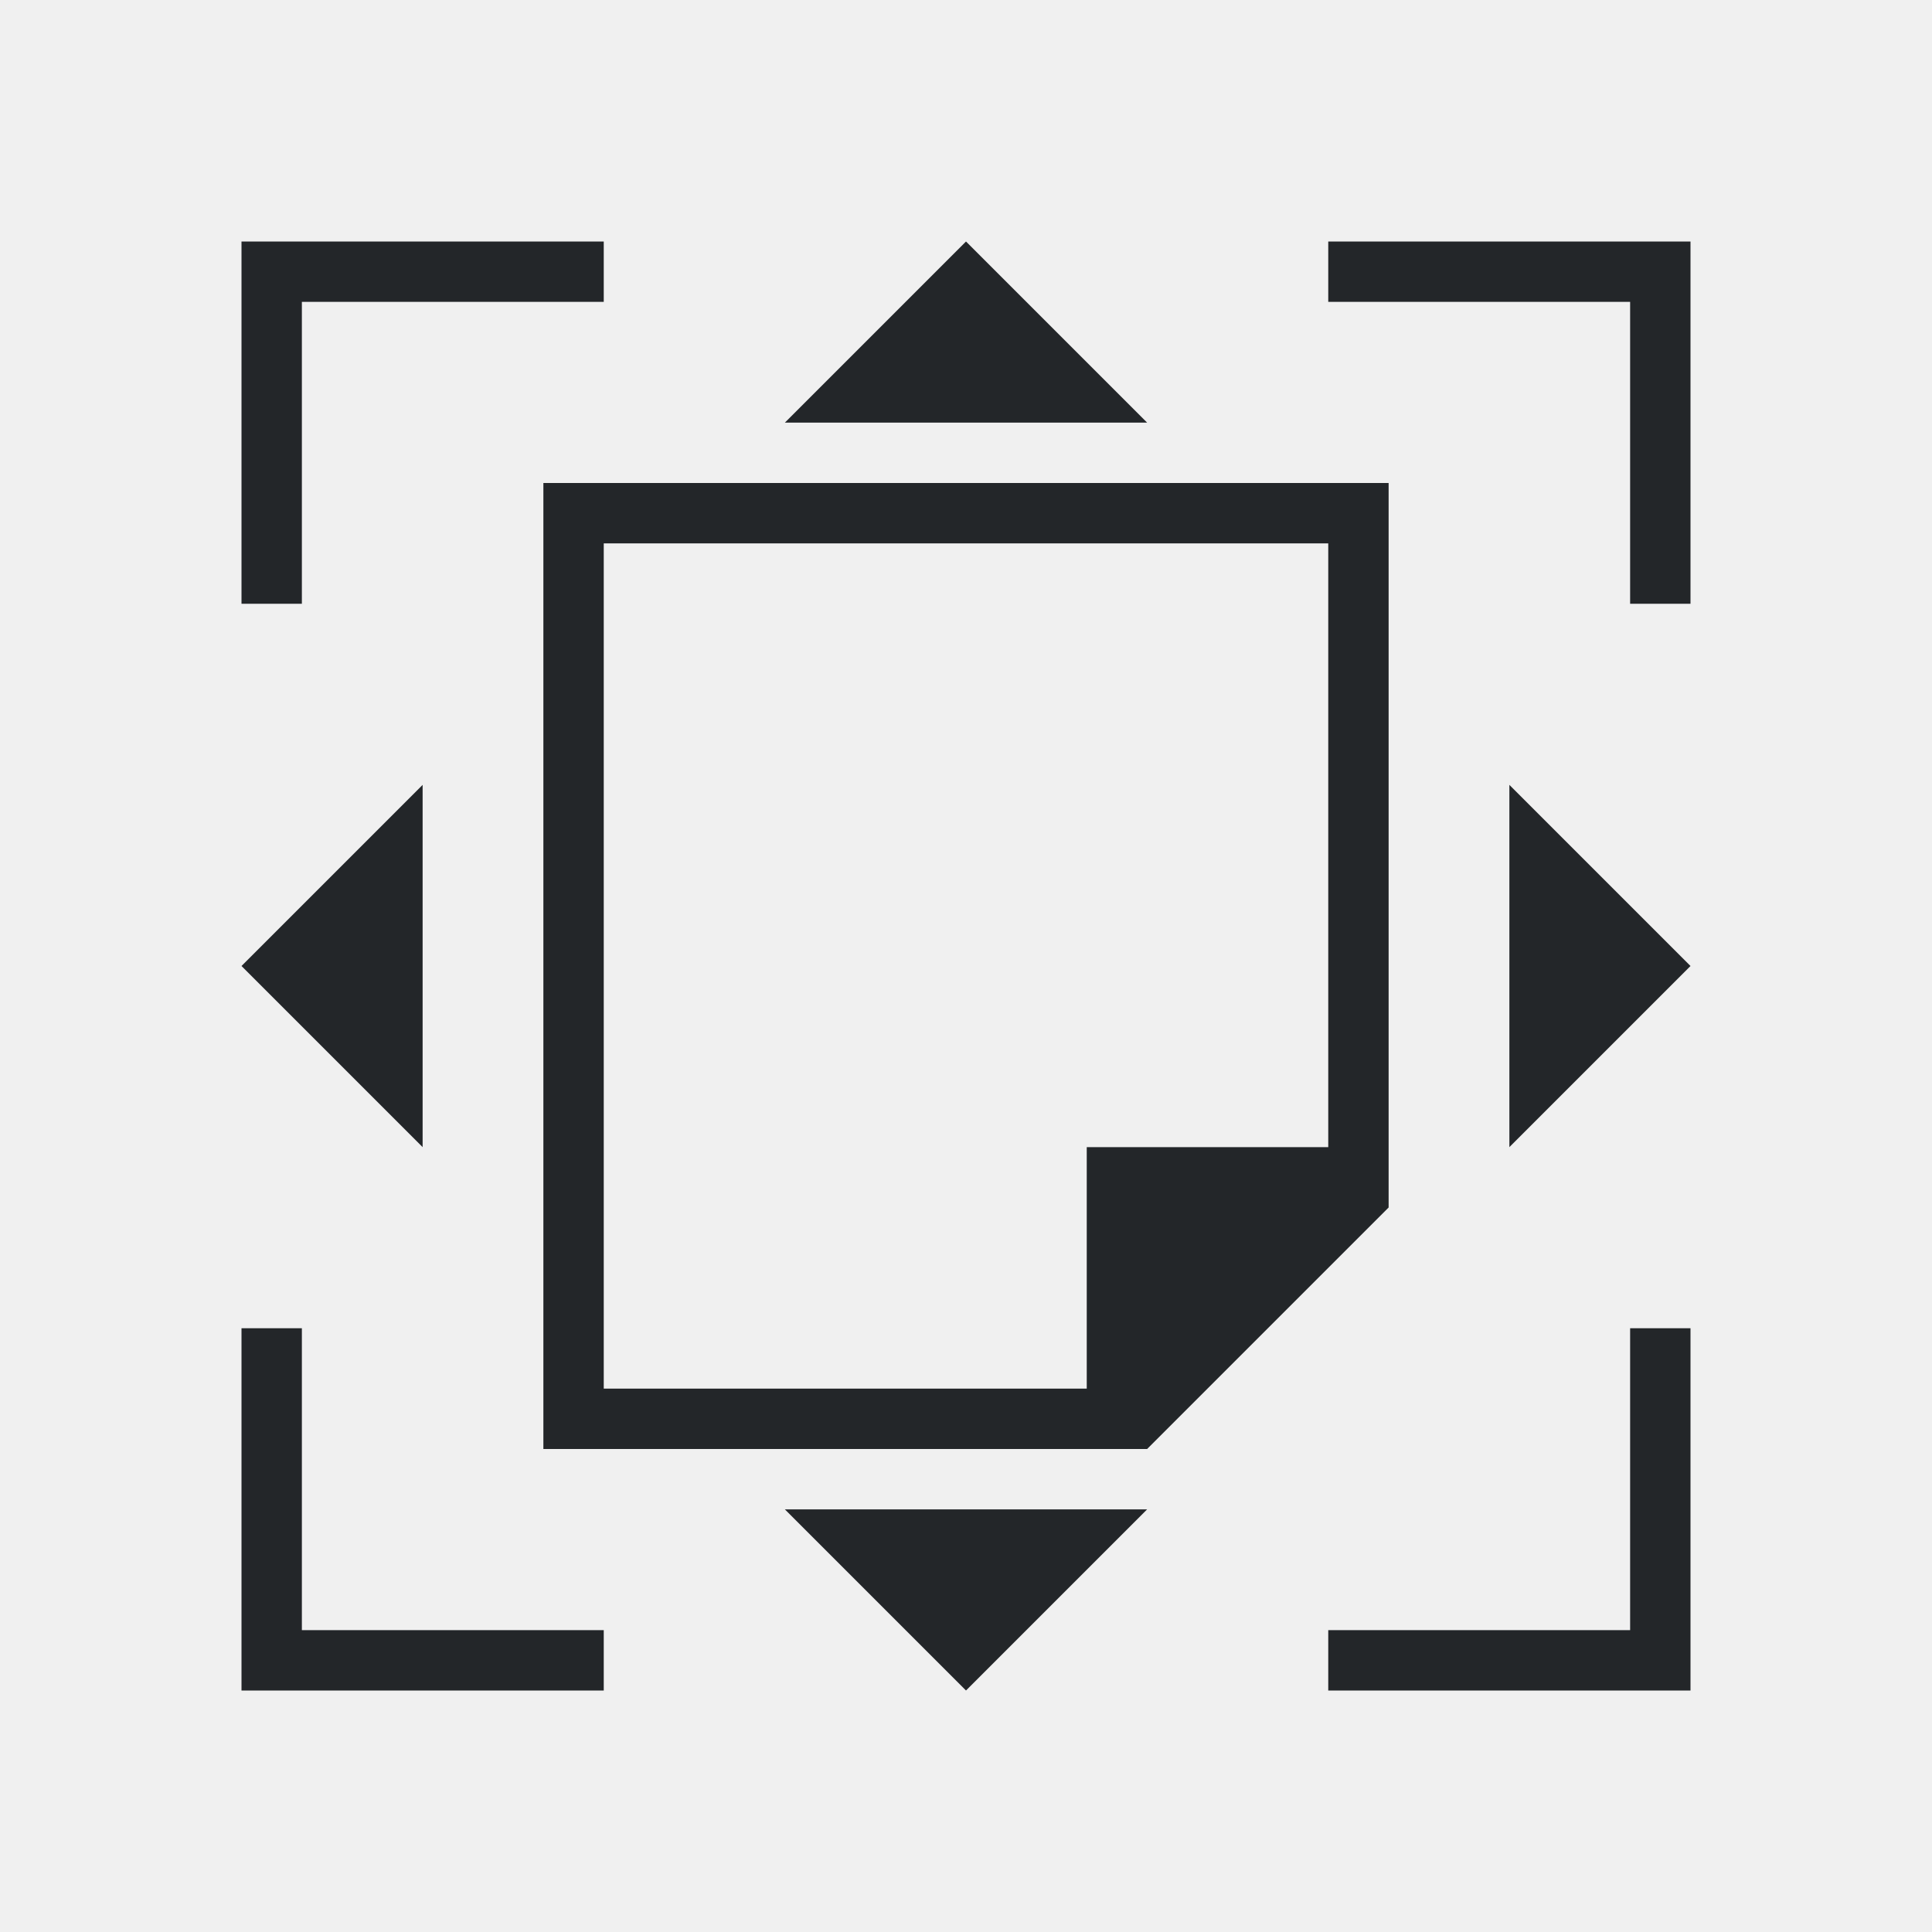
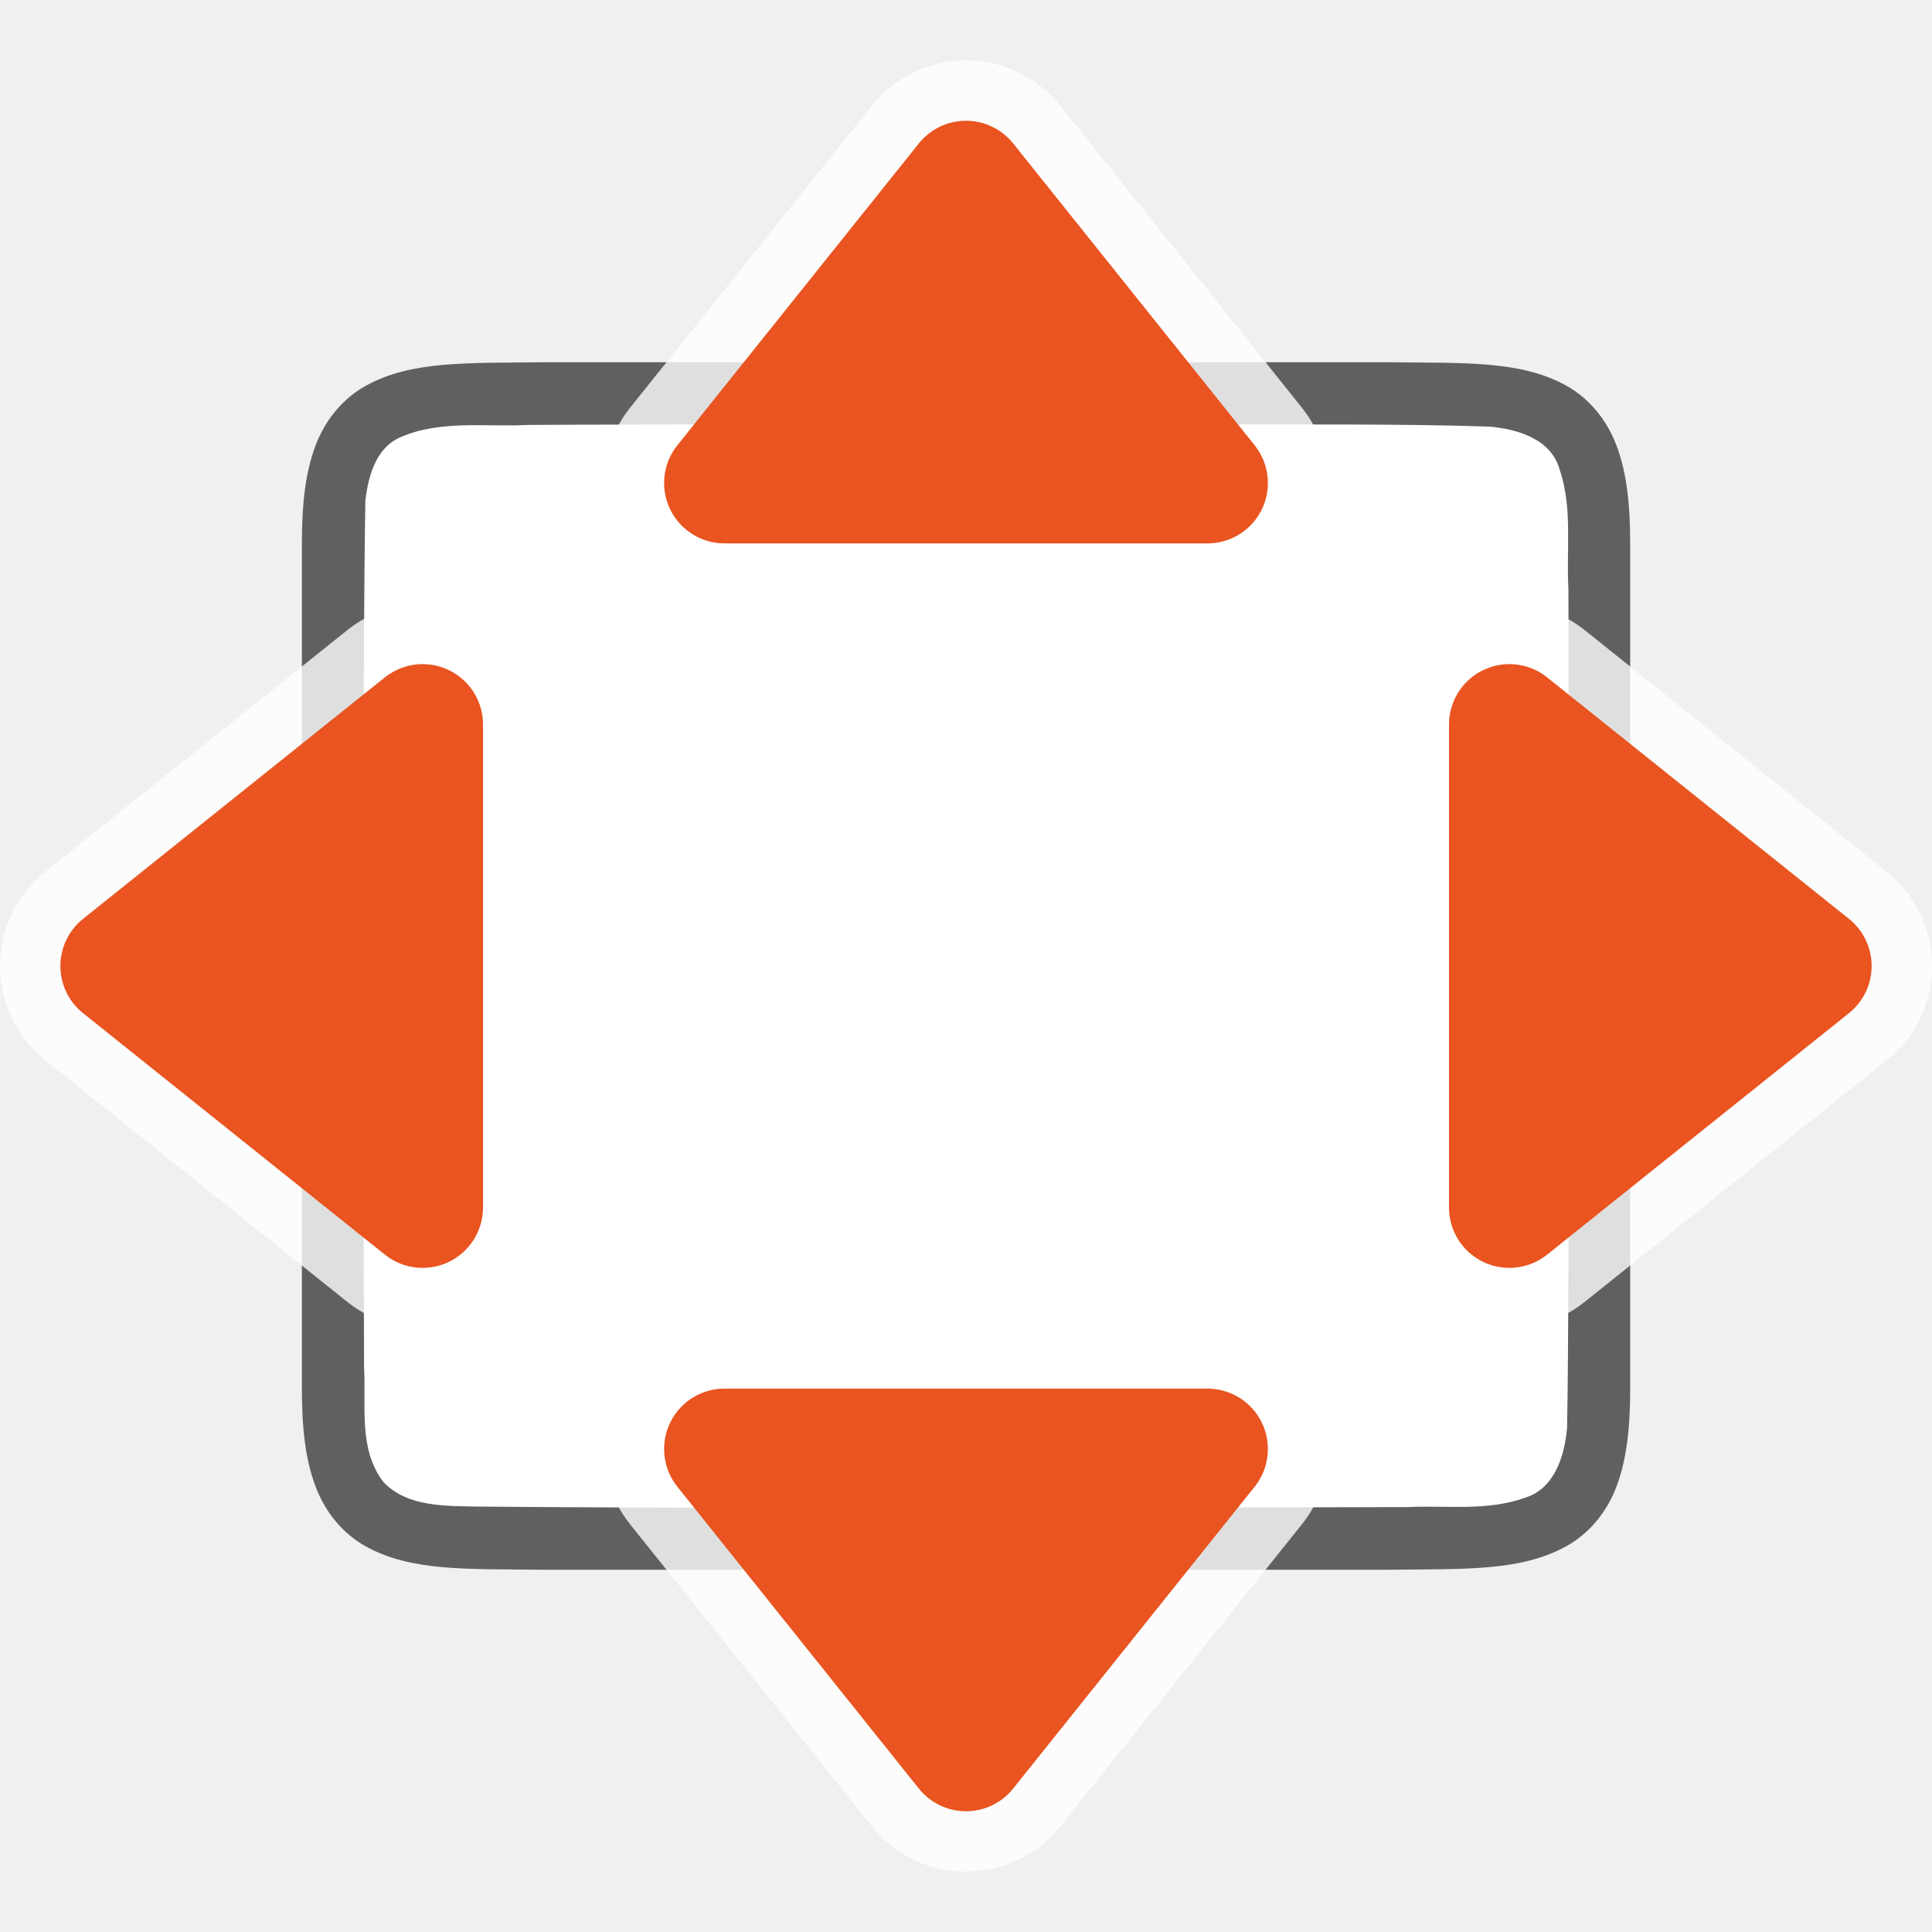
- <svg xmlns="http://www.w3.org/2000/svg" viewBox="0 0 32 32">
-   <path d="m4 4v1 5h1v-5h5v-1zm12 0-3 3h6zm6 0v1h5v5h1v-5-1zm-13 4v16h9 1l1-1 2-2 1-1v-1-11zm1 1h12v10h-4v4h-8zm-3 4-3 3 3 3zm18 0v6l3-3zm-21 9v6h1 5v-1h-5v-5zm23 0v5h-5v1h5 1v-6zm-14 3 3 3 3-3z" fill="#232629" />
+ <svg xmlns="http://www.w3.org/2000/svg" viewBox="0 0 32 32" version="1.1" id="svg4">
+   <defs id="defs8" />
+   <path id="path4237-1" d="m 23.006,6 c 1.258,0.015 2.179,-0.031 2.932,0.385 0.376,0.208 0.673,0.559 0.838,0.998 0.165,0.439 0.225,0.96 0.225,1.617 V 10.488 23 c 0,0.658 -0.06,1.179 -0.225,1.617 -0.165,0.439 -0.462,0.789 -0.838,0.996 -0.753,0.415 -1.674,0.372 -2.932,0.387 h -0.002 -14.006 -0.004 C 7.736,25.985 6.815,26.031 6.062,25.615 5.686,25.408 5.389,25.056 5.225,24.617 5.06,24.179 5,23.658 5,23 V 10.466 9 c 0,-0.658 0.06,-1.179 0.225,-1.617 0.165,-0.439 0.462,-0.789 0.838,-0.996 0.753,-0.415 1.674,-0.372 2.932,-0.387 h 0.002 14.006 z" style="font-style:normal;font-variant:normal;font-weight:normal;font-stretch:normal;font-size:15px;line-height:125%;font-family:Ubuntu;-inkscape-font-specification:Ubuntu;text-align:center;letter-spacing:0px;word-spacing:0px;writing-mode:lr-tb;text-anchor:middle;display:inline;opacity:0.6;fill:#000000;fill-opacity:1;stroke:none;stroke-width:1" />
+   <path id="path1993" d="m 20.017,7.027 c 1.557,0.011 3.11,-0.012 4.66,0.039 0.461,0.043 1.016,0.206 1.155,0.71 0.219,0.635 0.108,1.334 0.146,1.982 0.008,2.297 0.023,11.596 -0.022,13.886 -0.039,0.462 -0.203,1.013 -0.699,1.164 -0.632,0.225 -1.284,0.123 -1.936,0.154 -1.424,0.007 -8.851,0.011 -10.276,0.011 -1.705,3.5e-4 -3.408,-0.005 -5.107,-0.019 C 7.426,24.942 6.754,24.974 6.353,24.549 5.932,24.009 6.066,23.281 6.03,22.645 6.019,20.201 6.003,10.734 6.052,8.288 c 0.049,-0.402 0.17,-0.863 0.575,-1.044 0.668,-0.294 1.426,-0.168 2.126,-0.206 1.754,-0.012 9.509,-0.012 11.263,-0.011 z" style="opacity:1;vector-effect:none;fill:#ffffff;fill-opacity:1;stroke:none;stroke-width:1;stroke-linecap:round;stroke-linejoin:bevel;stroke-miterlimit:4;stroke-dasharray:none;stroke-dashoffset:0;stroke-opacity:1" />
+   <path id="path842" d="m 20,24 -4,5 -4,-5 z" style="fill:#ffffff;fill-opacity:1;stroke:#ffffff;stroke-width:4;stroke-linejoin:round;stroke-miterlimit:4;stroke-dasharray:none;stroke-opacity:1;opacity:0.8" />
+   <path style="fill:#e95420;fill-opacity:1;stroke:#e95420;stroke-width:2;stroke-linejoin:round;stroke-miterlimit:4;stroke-dasharray:none;stroke-opacity:1" d="m 20,24 -4,5 -4,-5 z" id="path825" />
+   <path style="fill:#ffffff;fill-opacity:1;stroke:#ffffff;stroke-width:4;stroke-linejoin:round;stroke-miterlimit:4;stroke-dasharray:none;stroke-opacity:1;opacity:0.8" d="m 20,8 -4,-5 -4,5 z" id="path844" />
+   <path id="path833" d="m 20,8 -4,-5 -4,5 z" style="fill:#e95420;fill-opacity:1;stroke:#e95420;stroke-width:2;stroke-linejoin:round;stroke-miterlimit:4;stroke-dasharray:none;stroke-opacity:1" />
+   <path id="path846" d="m 25,20 5,-4 -5,-4 z" style="fill:#ffffff;fill-opacity:1;stroke:#ffffff;stroke-width:4;stroke-linejoin:round;stroke-miterlimit:4;stroke-dasharray:none;stroke-opacity:1;opacity:0.8" />
+   <path style="fill:#e95420;fill-opacity:1;stroke:#e95420;stroke-width:2;stroke-linejoin:round;stroke-miterlimit:4;stroke-dasharray:none;stroke-opacity:1" d="m 25,20 5,-4 -5,-4 z" id="path835" />
+   <path style="fill:#ffffff;fill-opacity:1;stroke:#ffffff;stroke-width:4;stroke-linejoin:round;stroke-miterlimit:4;stroke-dasharray:none;stroke-opacity:1;opacity:0.8" d="M 7,20 2,16 7,12 Z" id="path848" />
+   <path id="path837" d="M 7,20 2,16 7,12 Z" style="fill:#e95420;fill-opacity:1;stroke:#e95420;stroke-width:2;stroke-linejoin:round;stroke-miterlimit:4;stroke-dasharray:none;stroke-opacity:1" />
</svg>
